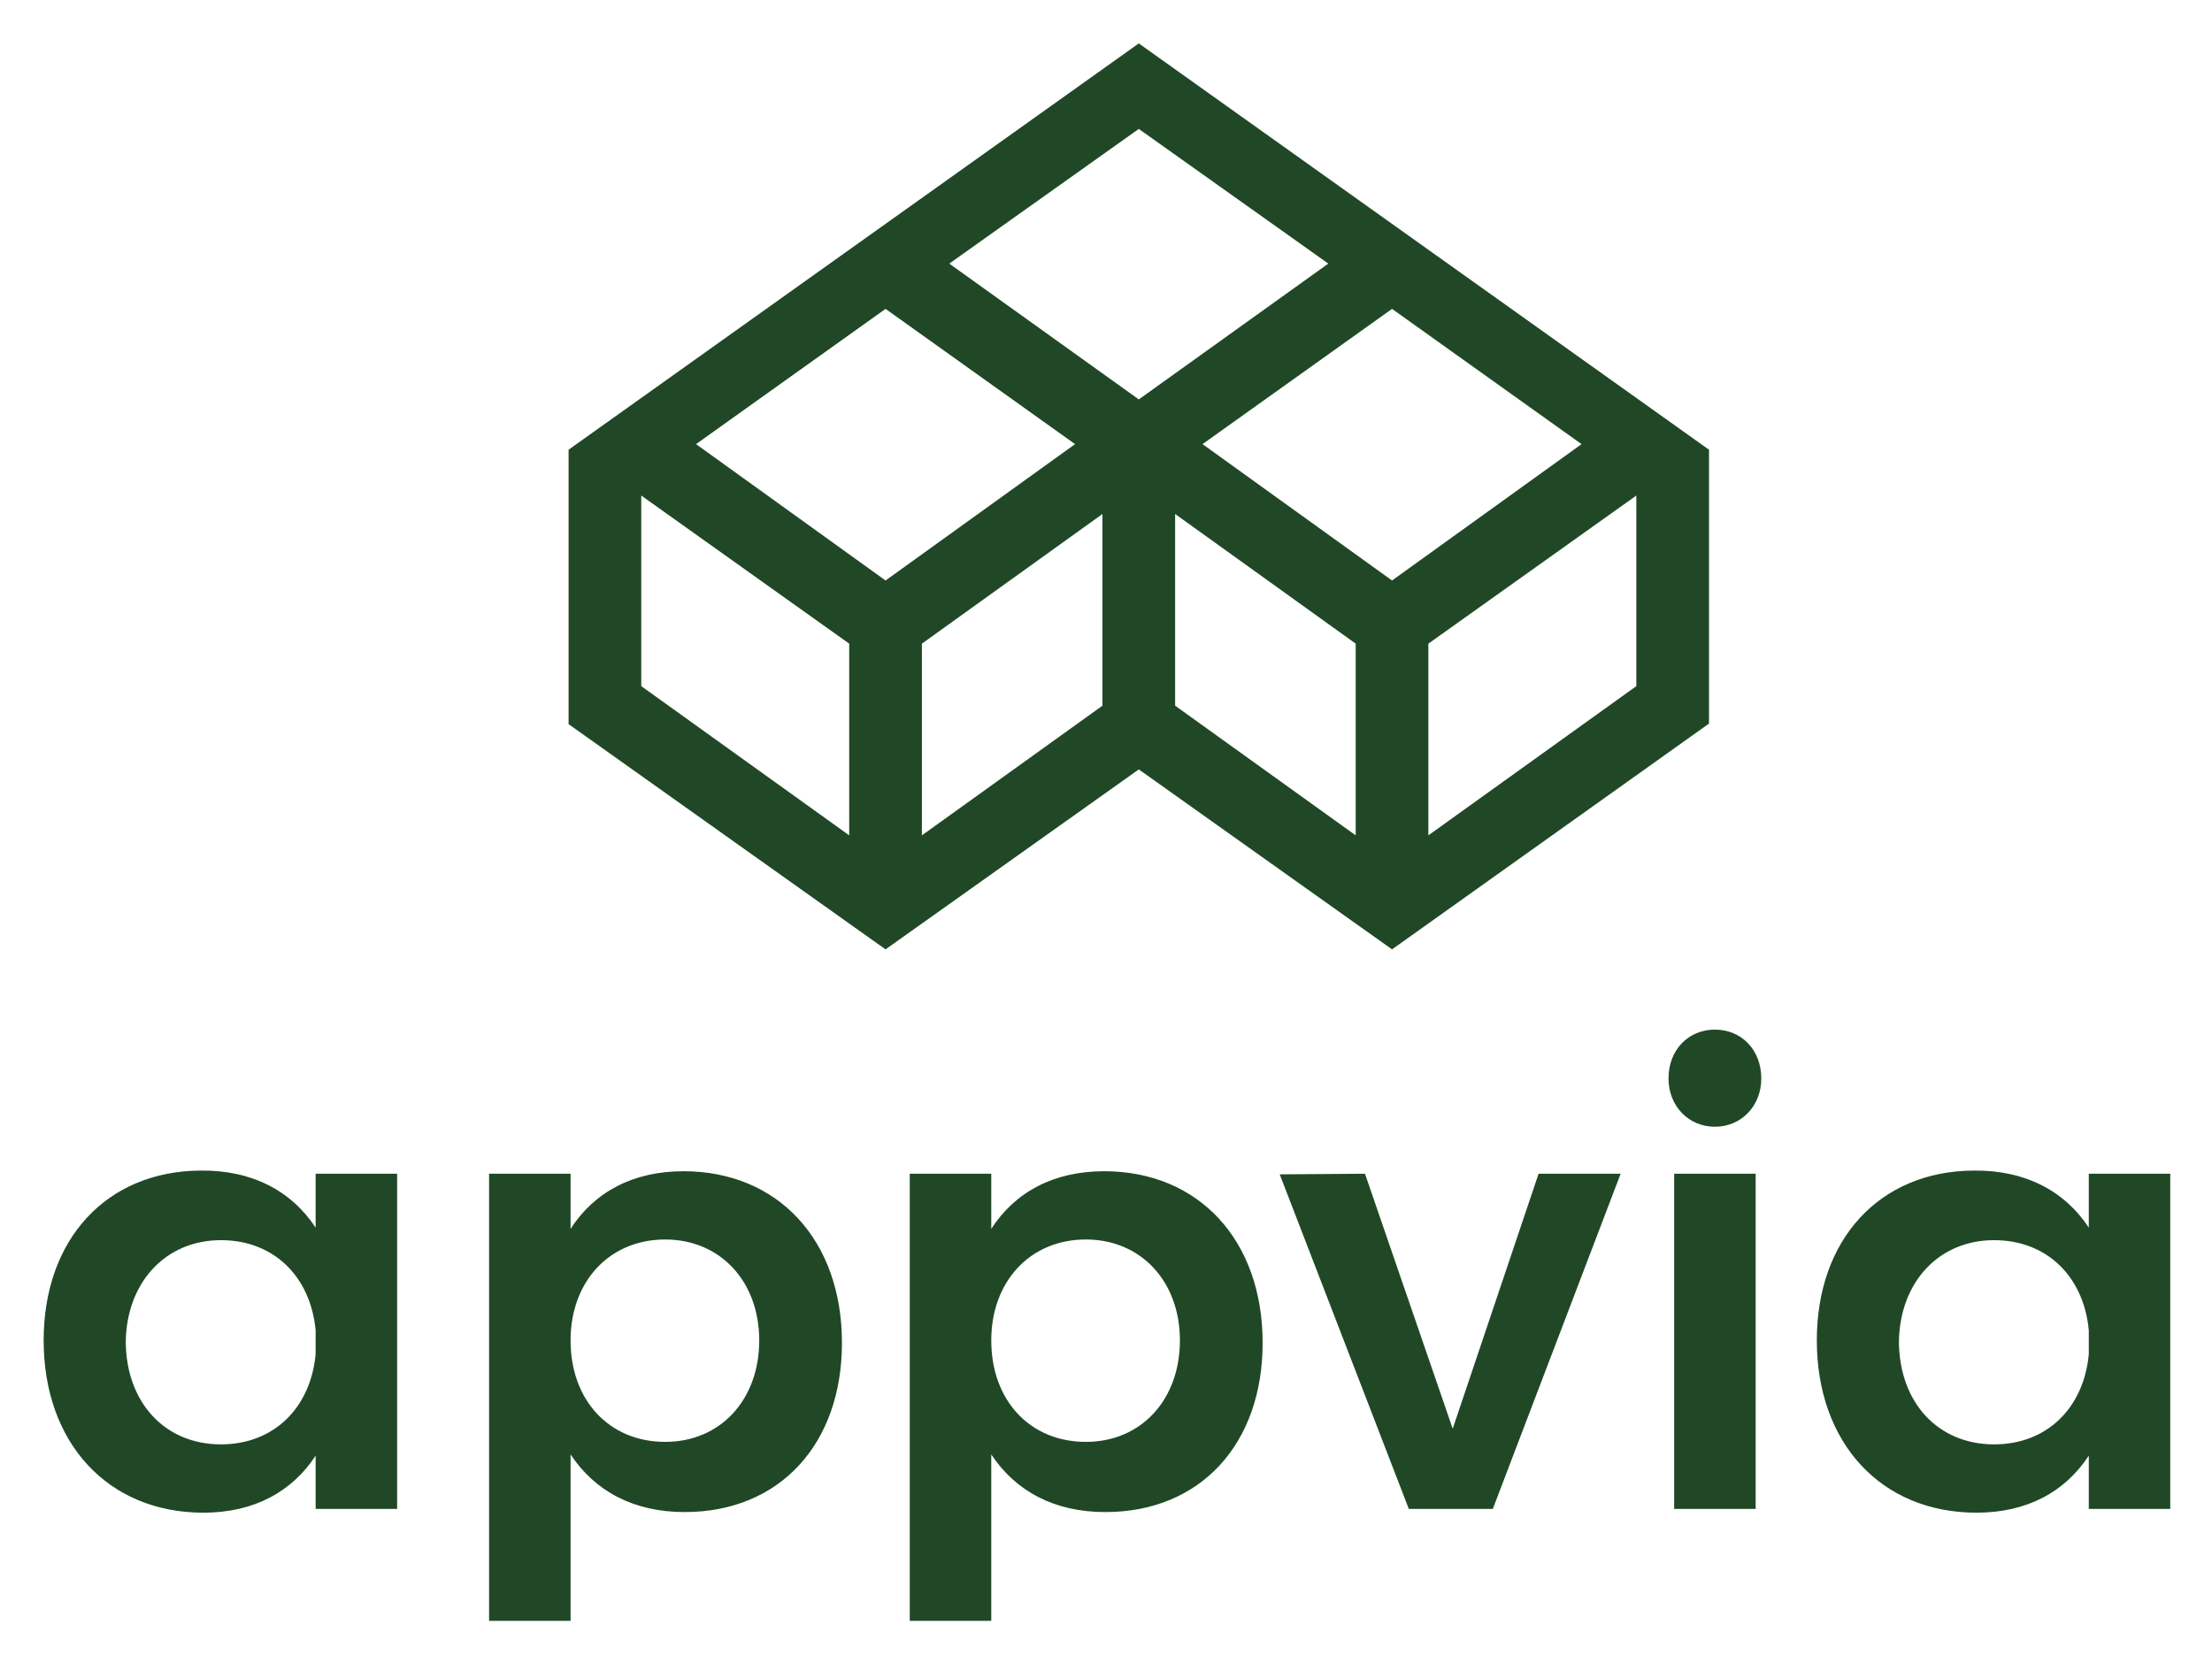
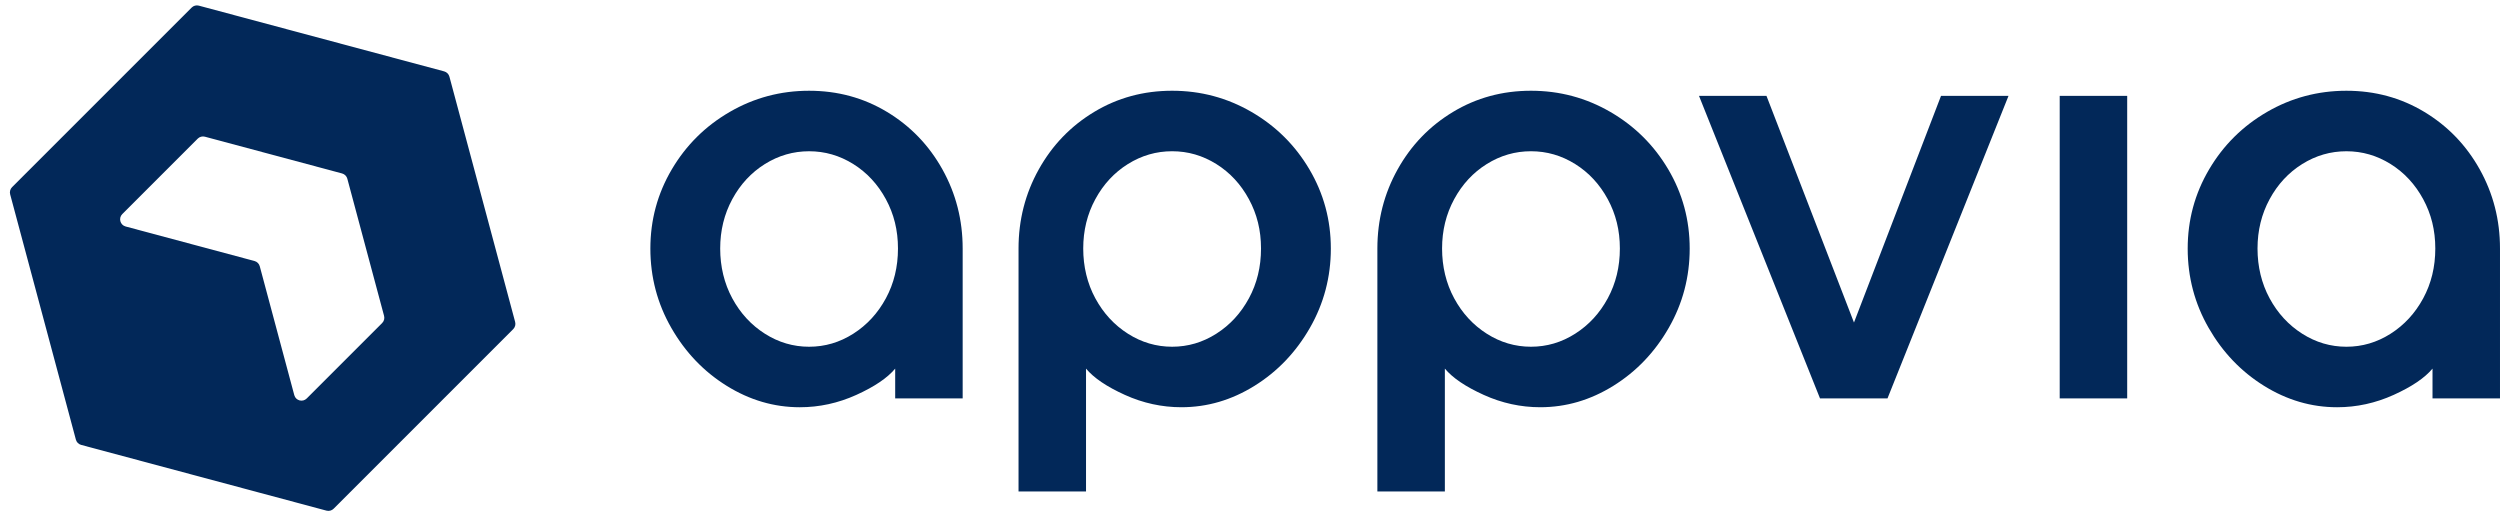
- <svg xmlns="http://www.w3.org/2000/svg" role="img" viewBox="-16.50 -7.50 1898.00 1427.00">
-   <path d="M254.328 1154.743v-20.449c-4.291-46.236-36.034-77.413-81.178-77.413-47.857 0-81.222 36.562-81.748 87.615.526 51.623 33.365 87.659 81.748 87.659 45.144 0 76.887-31.175 81.178-77.413zM324.253 999.874v287.67H254.328v-45.712c-20.404 31.219-53.243 48.952-96.24 48.952-82.272 0-137.136-60.248-137.136-147.863 0-86.607 53.769-145.192 134.465-145.762 44.092-.525 77.938 17.208 98.911 48.952v-46.237h69.925m310.703 143.047c0-50.572-33.364-86.607-80.697-86.607-47.857 0-81.179 36.035-81.179 86.607 0 51.623 33.322 87.09 81.179 87.09 47.332 0 80.697-36.036 80.697-87.09zm70.976 2.145c0 86.564-53.243 145.192-134.99 145.192-43.567 0-76.887-17.777-97.862-49.477v142.832h-69.925V999.874h69.925v47.332c20.449-31.745 53.769-49.477 96.811-49.477 81.177 0 136.041 59.153 136.041 147.338m289.991-2.145c0-50.572-33.363-86.607-80.695-86.607-47.859 0-81.179 36.035-81.179 86.607 0 51.623 33.321 87.09 81.179 87.09 47.332 0 80.695-36.036 80.695-87.09zm70.976 2.145c0 86.564-53.241 145.192-134.99 145.192-43.567 0-76.887-17.777-97.86-49.477v142.832h-69.926V999.874h69.926v47.332c20.447-31.745 53.768-49.477 96.81-49.477 81.178 0 136.041 59.153 136.041 147.338m87.822-145.192l75.267 218.84 73.69-218.84h70.408l-109.683 287.67h-72.072l-110.776-287.145 73.165-.525m335.229 0v287.67h-69.932v-287.67zm4.813-81.747c0 23.643-17.2 41.42-39.799 41.42-22.586 0-39.799-17.777-39.799-41.42 0-24.739 17.213-41.947 39.799-41.947 22.599 0 39.799 17.208 39.799 41.947m281.02 236.617v-20.449c-4.293-46.236-36.026-77.413-81.211-77.413-47.865 0-81.185 36.562-81.705 87.615.52 51.623 33.319 87.659 81.705 87.659 45.186 0 76.918-31.175 81.211-77.413zm69.892-154.869v287.67h-69.892v-45.712c-20.439 31.219-53.239 48.952-96.278 48.952-82.278 0-137.09-60.248-137.09-147.863 0-86.607 53.759-145.192 134.41-145.762 44.092-.525 77.985 17.208 98.958 48.952v-46.237h69.892M960.639 29.754l-489.269 348.725v235.519l271.976 193.31 217.293-154.456 217.293 154.456 271.979-193.788V378.479zm379.901 343.927l-162.608 117.041-162.611-117.041 162.611-116.081zm-348.722 59.96l154.935 111.284V709.455l-154.935-111.285zm-31.179-330.497l162.609 115.602-162.609 116.561-162.611-116.561zM743.345 257.601l162.609 116.081-162.609 117.041-162.609-117.041zm-31.178 287.325V709.455L533.728 581.38V417.811zm62.357 164.529V544.925l154.935-111.284v164.528zm613.027-128.074l-178.442 128.074V544.925l178.442-127.114v163.569" fill="#204826" />
+ <svg xmlns="http://www.w3.org/2000/svg" id="Layer_1" viewBox="0 0 2869.37 605.26">
+   <defs>
+     <style>.cls-1{fill:#022859;}</style>
+   </defs>
+   <path class="cls-1" d="m1027.45,457.26v-34.19c-8.91,10.68-23.77,20.75-44.6,30.18-20.84,9.43-42.47,14.16-64.91,14.16-29.57,0-57.52-8.2-83.87-24.57-26.36-16.38-47.54-38.55-63.57-66.51-16.03-27.95-24.04-58.31-24.04-91.08s8.19-63.04,24.57-90.81c16.38-27.78,38.55-49.76,66.51-65.97,27.95-16.2,58.31-24.31,91.08-24.31s62.59,8.1,89.48,24.31c26.88,16.21,48.08,38.2,63.57,65.97,15.49,27.78,23.23,58.05,23.23,90.81v172.01h-77.46Zm-186.97-114.85c9.26,17.09,21.72,30.63,37.4,40.6,15.66,9.97,32.58,14.96,50.75,14.96s35.08-4.98,50.75-14.96c15.66-9.97,28.13-23.5,37.39-40.6,9.25-17.09,13.88-36.14,13.88-57.16s-4.63-39.53-13.88-56.63c-9.27-17.09-21.73-30.53-37.39-40.33-15.68-9.79-32.59-14.69-50.75-14.69s-35.08,4.9-50.75,14.69c-15.68,9.8-28.14,23.24-37.4,40.33-9.26,17.09-13.88,35.97-13.88,56.63s4.62,40.07,13.88,57.16Z" />
+   <path class="cls-1" d="m1192.25,194.43c15.49-27.78,36.68-49.76,63.57-65.97,26.88-16.2,56.71-24.31,89.48-24.31s63.12,8.1,91.08,24.31c27.95,16.21,50.13,38.2,66.51,65.97,16.38,27.78,24.58,58.05,24.58,90.81s-8.02,63.13-24.04,91.08c-16.03,27.96-37.22,50.13-63.57,66.51-26.36,16.38-54.31,24.57-83.87,24.57-22.43,0-44.07-4.72-64.91-14.16-20.83-9.43-35.71-19.5-44.6-30.18v141.03h-77.46v-278.86c0-32.76,7.74-63.04,23.23-90.81Zm64.91,147.97c9.26,17.09,21.72,30.63,37.39,40.6,15.67,9.97,32.59,14.96,50.75,14.96s35.07-4.98,50.75-14.96c15.67-9.97,28.13-23.5,37.39-40.6,9.26-17.09,13.89-36.14,13.89-57.16s-4.63-39.53-13.89-56.63c-9.26-17.09-21.72-30.53-37.39-40.33-15.68-9.79-32.58-14.69-50.75-14.69s-35.08,4.9-50.75,14.69c-15.68,9.8-28.13,23.24-37.39,40.33-9.27,17.09-13.89,35.97-13.89,56.63s4.62,40.07,13.89,57.16Z" />
+   <path class="cls-1" d="m1604.12,194.43c15.49-27.78,36.68-49.76,63.57-65.97,26.88-16.2,56.71-24.31,89.48-24.31s63.12,8.1,91.09,24.31c27.95,16.21,50.12,38.2,66.51,65.97,16.38,27.78,24.57,58.05,24.57,90.81s-8.01,63.13-24.04,91.08c-16.02,27.96-37.21,50.13-63.57,66.51-26.36,16.38-54.31,24.57-83.87,24.57-22.44,0-44.07-4.72-64.91-14.16-20.84-9.43-35.71-19.5-44.61-30.18v141.03h-77.46v-278.86c0-32.76,7.75-63.04,23.24-90.81Zm64.91,147.97c9.25,17.09,21.72,30.63,37.39,40.6,15.66,9.97,32.58,14.96,50.75,14.96s35.08-4.98,50.75-14.96c15.66-9.97,28.13-23.5,37.39-40.6,9.25-17.09,13.89-36.14,13.89-57.16s-4.64-39.53-13.89-56.63c-9.27-17.09-21.73-30.53-37.39-40.33-15.68-9.79-32.59-14.69-50.75-14.69s-35.08,4.9-50.75,14.69c-15.68,9.8-28.14,23.24-37.39,40.33-9.27,17.09-13.89,35.97-13.89,56.63s4.62,40.07,13.89,57.16Z" />
+   <path class="cls-1" d="m2027.47,110.03l100.43,260.16,99.9-260.16h77.46l-138.89,347.23h-77.46l-138.89-347.23h77.46Z" />
+   <path class="cls-1" d="m2441.48,110.03v347.23h-77.46V110.03h77.46Z" />
+   <path class="cls-1" d="m2791.91,457.26v-34.19c-8.91,10.68-23.77,20.75-44.6,30.18-20.84,9.43-42.47,14.16-64.91,14.16-29.57,0-57.52-8.2-83.87-24.57-26.36-16.38-47.54-38.55-63.57-66.51-16.03-27.95-24.04-58.31-24.04-91.08s8.19-63.04,24.57-90.81c16.38-27.78,38.55-49.76,66.51-65.97,27.95-16.2,58.31-24.31,91.08-24.31s62.59,8.1,89.48,24.31c26.88,16.21,48.08,38.2,63.57,65.97,15.49,27.78,23.23,58.05,23.23,90.81v172.01h-77.46Zm-186.97-114.85c9.26,17.09,21.72,30.63,37.4,40.6,15.66,9.97,32.58,14.96,50.75,14.96s35.08-4.98,50.75-14.96c15.66-9.97,28.13-23.5,37.39-40.6,9.25-17.09,13.88-36.14,13.88-57.16s-4.63-39.53-13.88-56.63c-9.27-17.09-21.73-30.53-37.39-40.33-15.68-9.79-32.59-14.69-50.75-14.69s-35.08,4.9-50.75,14.69c-15.68,9.8-28.14,23.24-37.4,40.33-9.26,17.09-13.88,35.97-13.88,56.63s4.62,40.07,13.88,57.16Z" />
+   <path class="cls-1" d="m509.78,81.92L228.21,6.48c-2.94-.79-6.08.05-8.23,2.21h0S32.08,196.58,32.08,196.58l-18.22,18.22c-2.15,2.15-2.99,5.29-2.21,8.23l75.45,281.57c.79,2.94,3.09,5.24,6.03,6.03l281.57,75.45c2.94.79,6.08-.05,8.23-2.21l18.22-18.22,187.9-187.9h0c2.15-2.15,2.99-5.29,2.21-8.23l-75.45-281.57c-.79-2.94-3.09-5.24-6.03-6.03Zm-172.01,371.61l-39.63-147.92c-.79-2.94-3.09-5.24-6.03-6.03l-147.92-39.63c-6.34-1.7-8.46-9.62-3.82-14.26l86.58-86.58c2.15-2.15,5.29-2.99,8.23-2.21l157.43,42.18c2.94.79,5.24,3.09,6.03,6.03l42.18,157.43c.79,2.94-.05,6.08-2.21,8.23l-86.58,86.58c-4.64,4.64-12.56,2.52-14.26-3.82Z" />
</svg>
